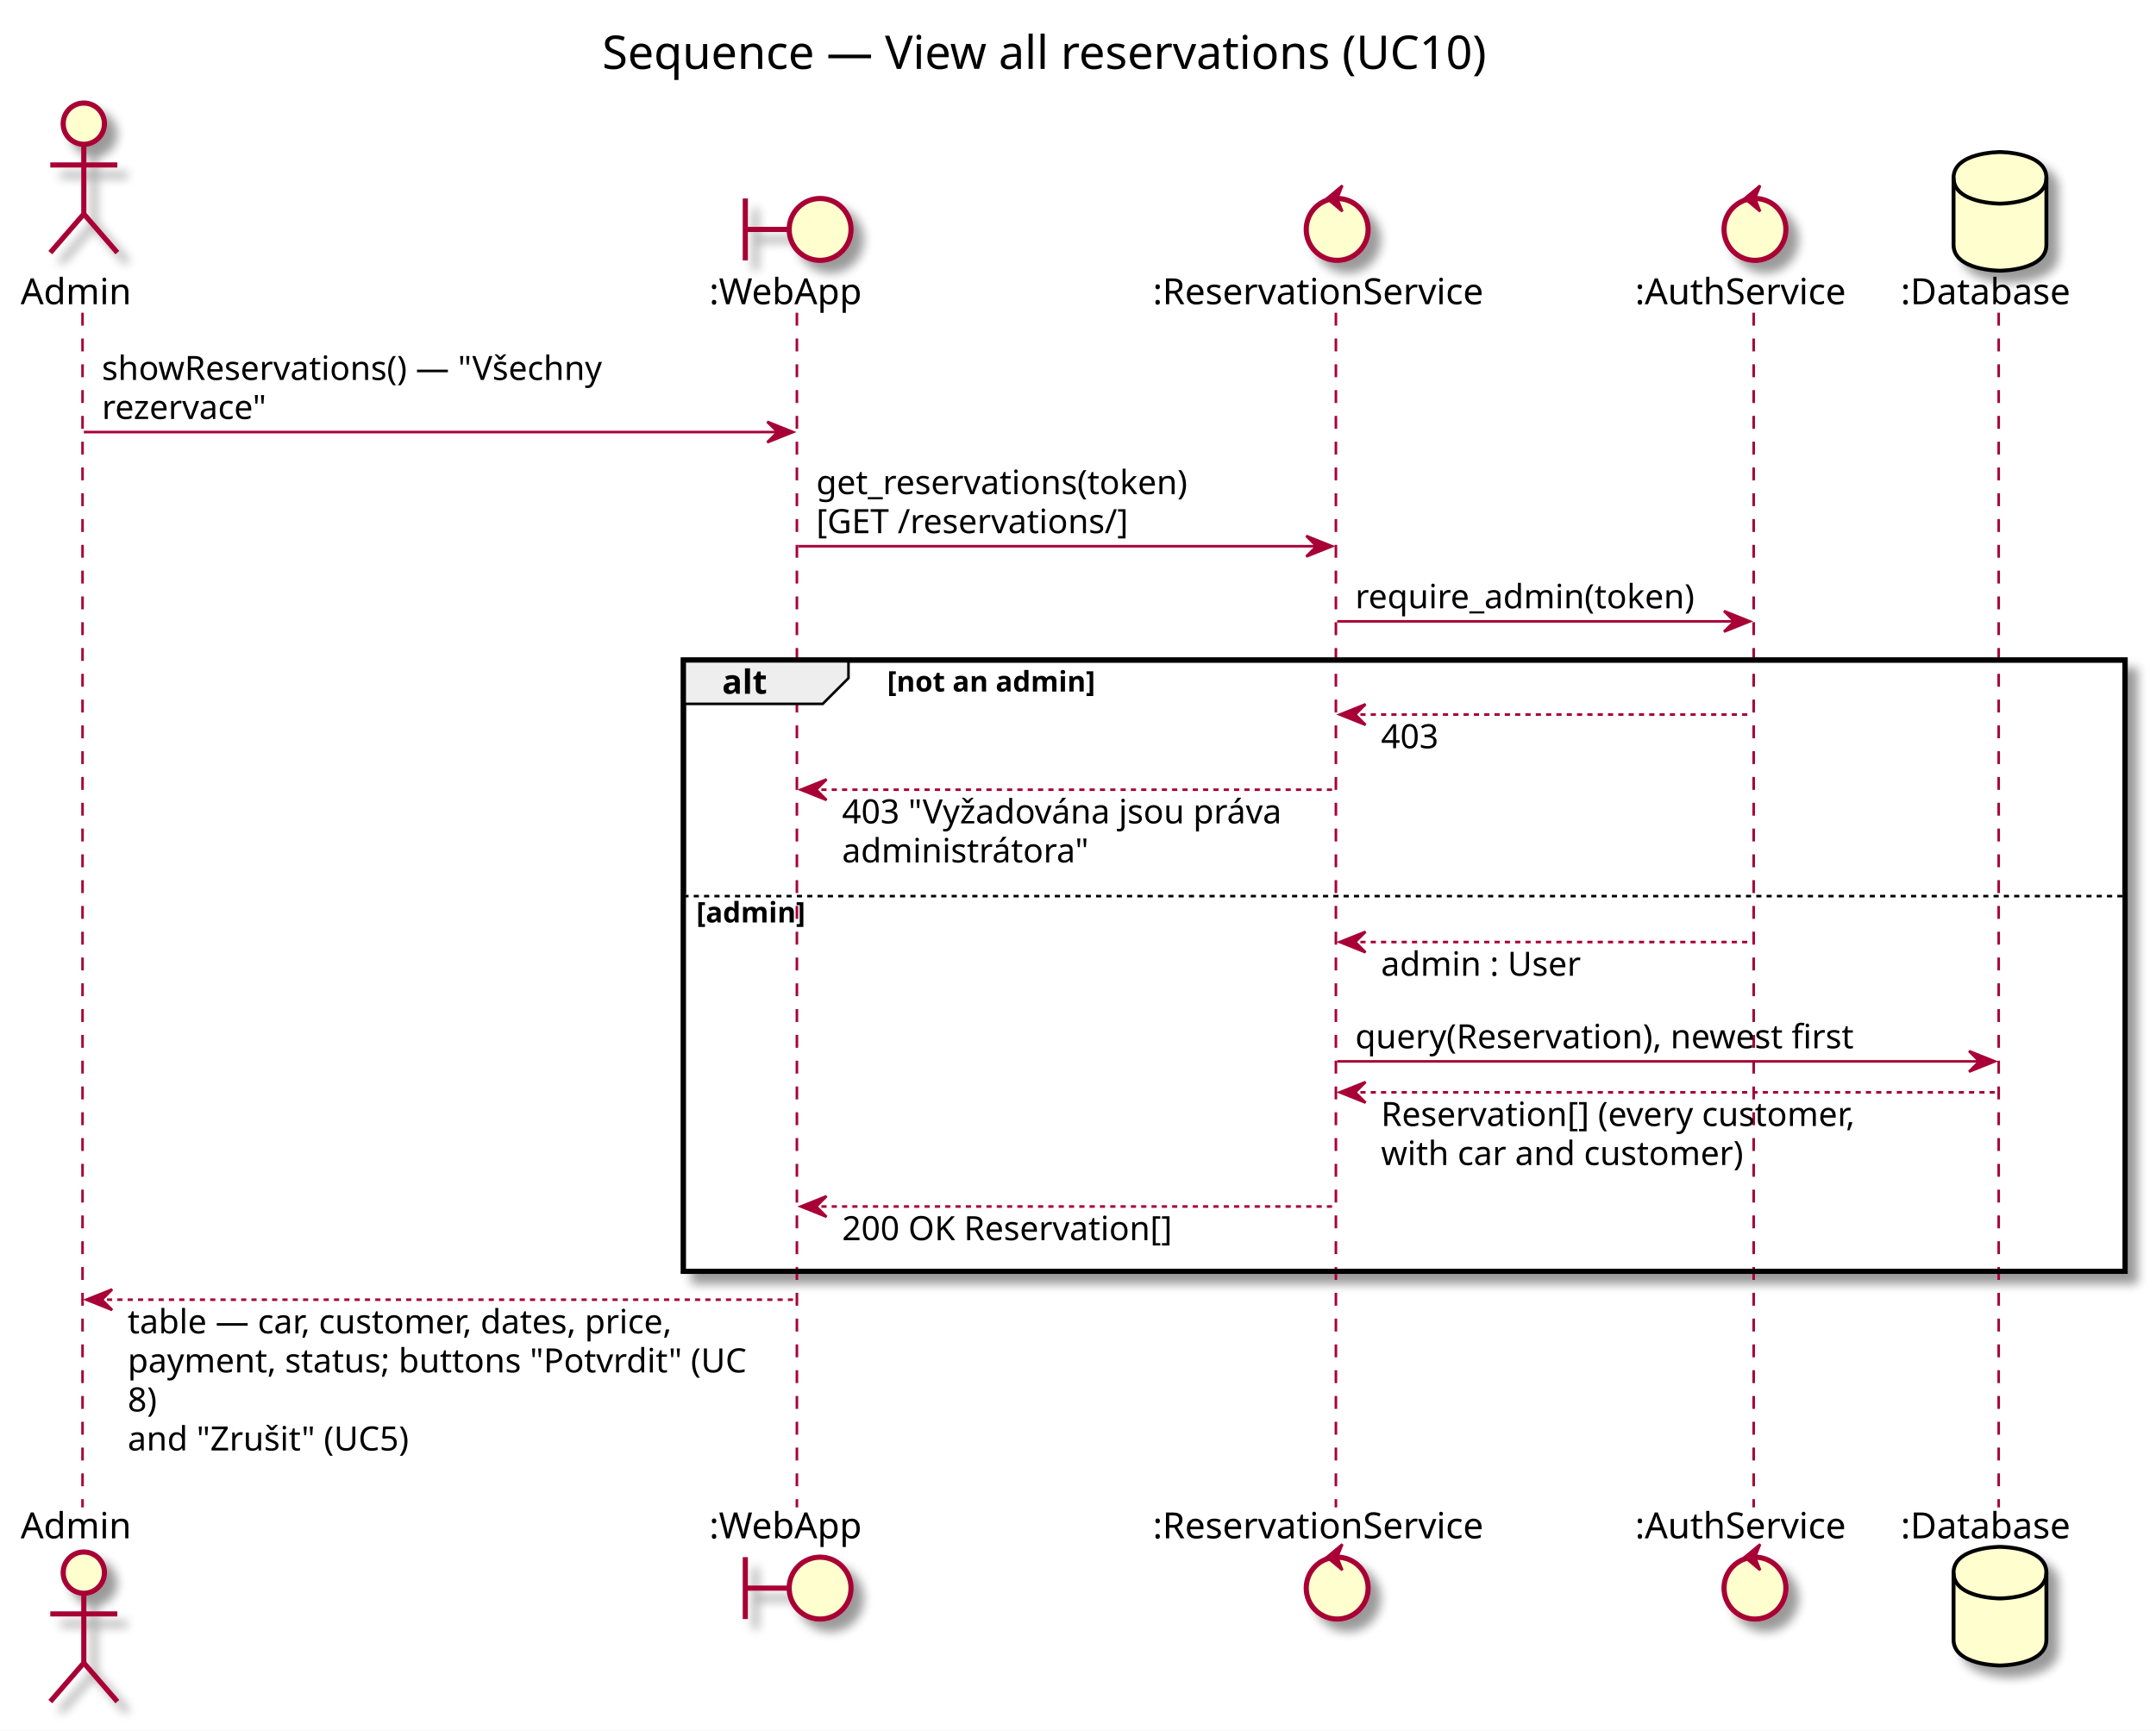
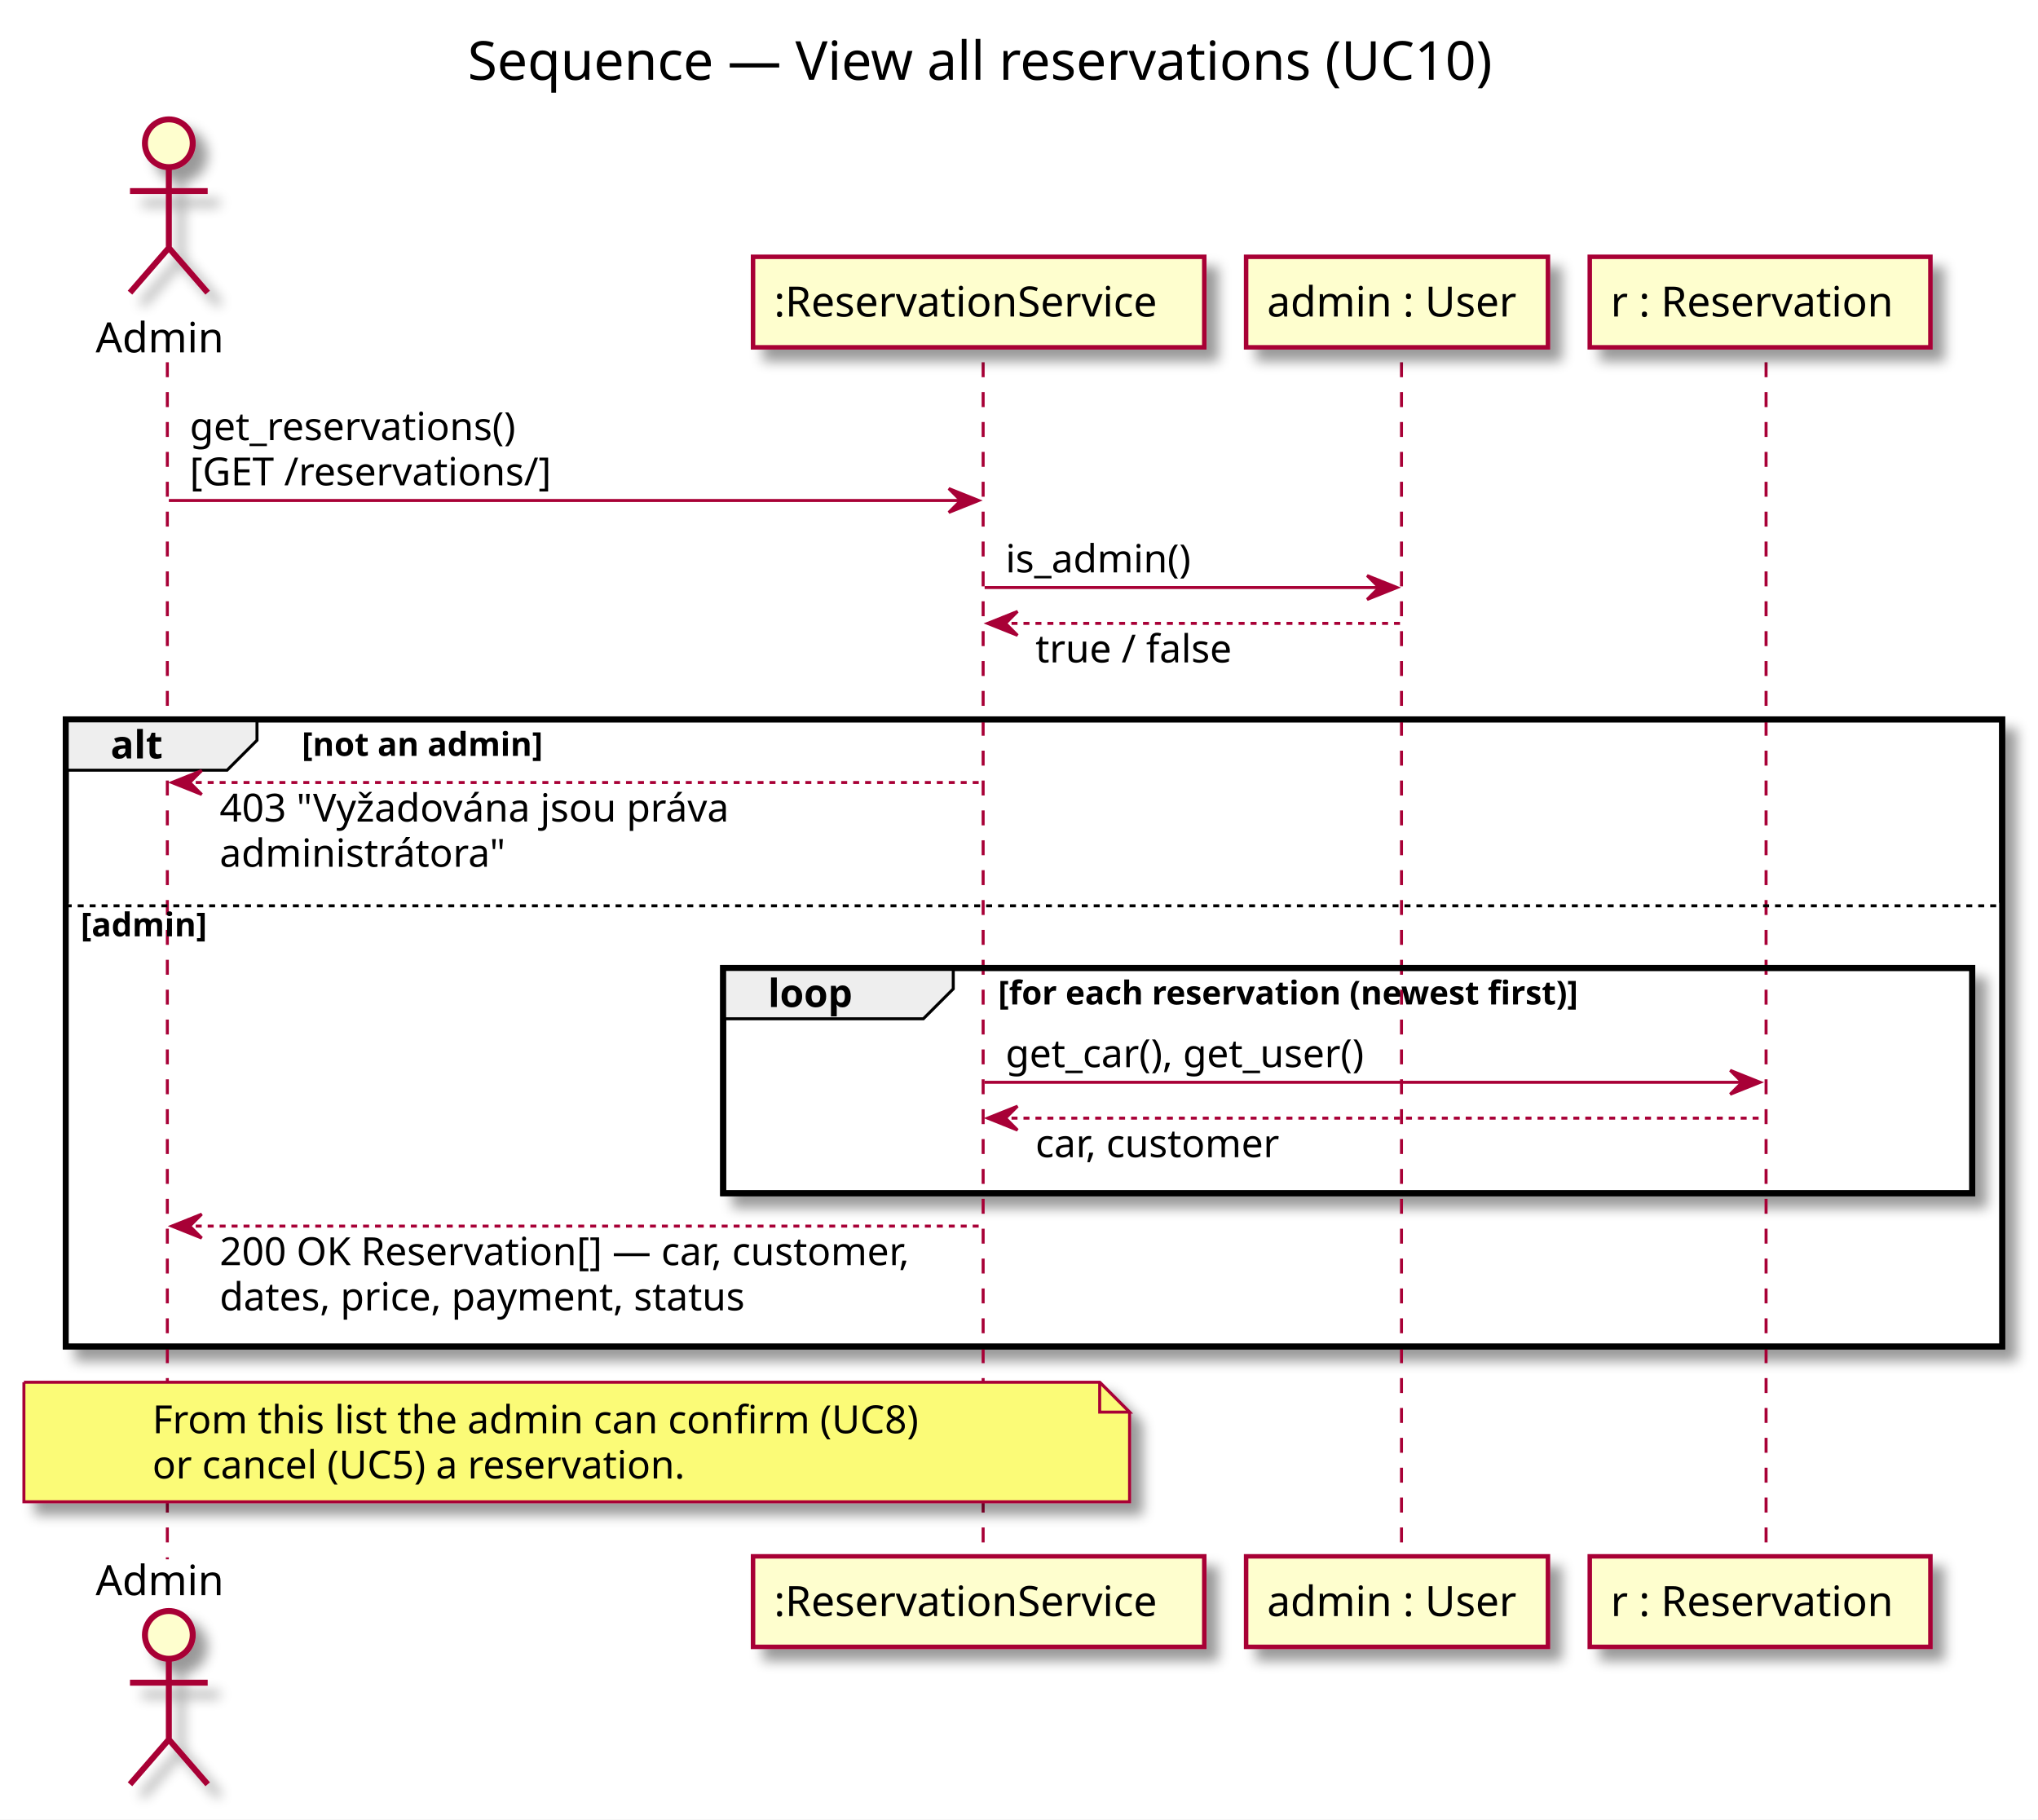
- <svg xmlns="http://www.w3.org/2000/svg" contentScriptType="application/ecmascript" contentStyleType="text/css" height="671px" preserveAspectRatio="none" style="width:836px;height:671px;" version="1.1" viewBox="0 0 836 671" width="836px" zoomAndPan="magnify">
+ <svg xmlns="http://www.w3.org/2000/svg" contentScriptType="application/ecmascript" contentStyleType="text/css" height="609px" preserveAspectRatio="none" style="width:682px;height:609px;" version="1.1" viewBox="0 0 682 609" width="682px" zoomAndPan="magnify">
  <rect width="100%" height="100%" fill="white" />
  <defs>
-     <filter height="300%" id="f3o8kz0b66a29" width="300%" x="-1" y="-1">
+     <filter height="300%" id="fc08ng52sjrwc" width="300%" x="-1" y="-1">
      <feGaussianBlur result="blurOut" stdDeviation="2.0" />
      <feColorMatrix in="blurOut" result="blurOut2" type="matrix" values="0 0 0 0 0 0 0 0 0 0 0 0 0 0 0 0 0 0 .4 0" />
      <feOffset dx="4.0" dy="4.0" in="blurOut2" result="blurOut3" />
      <feBlend in="SourceGraphic" in2="blurOut3" mode="normal" />
    </filter>
  </defs>
  <g>
-     <text fill="#000000" font-family="sans-serif" font-size="18" lengthAdjust="spacingAndGlyphs" textLength="370" x="233.5" y="26.708">Sequence — View all reservations (UC10)</text>
-     <rect fill="#FFFFFF" filter="url(#f3o8kz0b66a29)" height="237" style="stroke: #000000; stroke-width: 2.0;" width="559" x="265" y="255.914" />
-     <rect fill="#FFFFFF" height="146.469" style="stroke: none; stroke-width: 1.0;" width="559" x="265" y="346.445" />
-     <line style="stroke: #A80036; stroke-width: 1.0; stroke-dasharray: 5.0,5.0;" x1="32" x2="32" y1="121.25" y2="584.445" />
-     <line style="stroke: #A80036; stroke-width: 1.0; stroke-dasharray: 5.0,5.0;" x1="309" x2="309" y1="121.25" y2="584.445" />
-     <line style="stroke: #A80036; stroke-width: 1.0; stroke-dasharray: 5.0,5.0;" x1="518" x2="518" y1="121.25" y2="584.445" />
-     <line style="stroke: #A80036; stroke-width: 1.0; stroke-dasharray: 5.0,5.0;" x1="680" x2="680" y1="121.25" y2="584.445" />
-     <line style="stroke: #A80036; stroke-width: 1.0; stroke-dasharray: 5.0,5.0;" x1="775" x2="775" y1="121.25" y2="584.445" />
-     <text fill="#000000" font-family="sans-serif" font-size="14" lengthAdjust="spacingAndGlyphs" textLength="43" x="8" y="117.948">Admin</text>
-     <ellipse cx="32.5" cy="47.953" fill="#FEFECE" filter="url(#f3o8kz0b66a29)" rx="8" ry="8" style="stroke: #A80036; stroke-width: 2.0;" />
-     <path d="M32.5,55.953 L32.5,82.953 M19.5,63.953 L45.5,63.953 M32.5,82.953 L19.5,97.953 M32.5,82.953 L45.5,97.953 " fill="none" filter="url(#f3o8kz0b66a29)" style="stroke: #A80036; stroke-width: 2.0;" />
-     <text fill="#000000" font-family="sans-serif" font-size="14" lengthAdjust="spacingAndGlyphs" textLength="43" x="8" y="596.44">Admin</text>
-     <ellipse cx="32.5" cy="609.742" fill="#FEFECE" filter="url(#f3o8kz0b66a29)" rx="8" ry="8" style="stroke: #A80036; stroke-width: 2.0;" />
-     <path d="M32.5,617.742 L32.5,644.742 M19.5,625.742 L45.5,625.742 M32.5,644.742 L19.5,659.742 M32.5,644.742 L45.5,659.742 " fill="none" filter="url(#f3o8kz0b66a29)" style="stroke: #A80036; stroke-width: 2.0;" />
-     <text fill="#000000" font-family="sans-serif" font-size="14" lengthAdjust="spacingAndGlyphs" textLength="63" x="275" y="117.948">:WebApp</text>
-     <path d="M289,76.953 L289,100.953 M289,88.953 L306,88.953 " fill="none" filter="url(#f3o8kz0b66a29)" style="stroke: #A80036; stroke-width: 2.0;" />
-     <ellipse cx="318" cy="88.953" fill="#FEFECE" filter="url(#f3o8kz0b66a29)" rx="12" ry="12" style="stroke: #A80036; stroke-width: 2.0;" />
-     <text fill="#000000" font-family="sans-serif" font-size="14" lengthAdjust="spacingAndGlyphs" textLength="63" x="275" y="596.44">:WebApp</text>
-     <path d="M289,603.742 L289,627.742 M289,615.742 L306,615.742 " fill="none" filter="url(#f3o8kz0b66a29)" style="stroke: #A80036; stroke-width: 2.0;" />
-     <ellipse cx="318" cy="615.742" fill="#FEFECE" filter="url(#f3o8kz0b66a29)" rx="12" ry="12" style="stroke: #A80036; stroke-width: 2.0;" />
-     <text fill="#000000" font-family="sans-serif" font-size="14" lengthAdjust="spacingAndGlyphs" textLength="137" x="447" y="117.948">:ReservationService</text>
-     <ellipse cx="518.5" cy="88.953" fill="#FEFECE" filter="url(#f3o8kz0b66a29)" rx="12" ry="12" style="stroke: #A80036; stroke-width: 2.0;" />
-     <polygon fill="#A80036" points="514.5,76.953,520.5,71.953,518.5,76.953,520.5,81.953,514.5,76.953" style="stroke: #A80036; stroke-width: 1.0;" />
-     <text fill="#000000" font-family="sans-serif" font-size="14" lengthAdjust="spacingAndGlyphs" textLength="137" x="447" y="596.44">:ReservationService</text>
-     <ellipse cx="518.5" cy="615.742" fill="#FEFECE" filter="url(#f3o8kz0b66a29)" rx="12" ry="12" style="stroke: #A80036; stroke-width: 2.0;" />
-     <polygon fill="#A80036" points="514.5,603.742,520.5,598.742,518.5,603.742,520.5,608.742,514.5,603.742" style="stroke: #A80036; stroke-width: 1.0;" />
-     <text fill="#000000" font-family="sans-serif" font-size="14" lengthAdjust="spacingAndGlyphs" textLength="87" x="634" y="117.948">:AuthService</text>
-     <ellipse cx="680.5" cy="88.953" fill="#FEFECE" filter="url(#f3o8kz0b66a29)" rx="12" ry="12" style="stroke: #A80036; stroke-width: 2.0;" />
-     <polygon fill="#A80036" points="676.5,76.953,682.5,71.953,680.5,76.953,682.5,81.953,676.5,76.953" style="stroke: #A80036; stroke-width: 1.0;" />
-     <text fill="#000000" font-family="sans-serif" font-size="14" lengthAdjust="spacingAndGlyphs" textLength="87" x="634" y="596.44">:AuthService</text>
-     <ellipse cx="680.5" cy="615.742" fill="#FEFECE" filter="url(#f3o8kz0b66a29)" rx="12" ry="12" style="stroke: #A80036; stroke-width: 2.0;" />
-     <polygon fill="#A80036" points="676.5,603.742,682.5,598.742,680.5,603.742,682.5,608.742,676.5,603.742" style="stroke: #A80036; stroke-width: 1.0;" />
-     <text fill="#000000" font-family="sans-serif" font-size="14" lengthAdjust="spacingAndGlyphs" textLength="71" x="737" y="117.948">:Database</text>
-     <path d="M757.5,68.953 C757.5,58.953 775.5,58.953 775.5,58.953 C775.5,58.953 793.5,58.953 793.5,68.953 L793.5,94.953 C793.5,104.953 775.5,104.953 775.5,104.953 C775.5,104.953 757.5,104.953 757.5,94.953 L757.5,68.953 " fill="#FEFECE" filter="url(#f3o8kz0b66a29)" style="stroke: #000000; stroke-width: 1.5;" />
-     <path d="M757.5,68.953 C757.5,78.953 775.5,78.953 775.5,78.953 C775.5,78.953 793.5,78.953 793.5,68.953 " fill="none" style="stroke: #000000; stroke-width: 1.5;" />
-     <text fill="#000000" font-family="sans-serif" font-size="14" lengthAdjust="spacingAndGlyphs" textLength="71" x="737" y="596.44">:Database</text>
-     <path d="M757.5,609.742 C757.5,599.742 775.5,599.742 775.5,599.742 C775.5,599.742 793.5,599.742 793.5,609.742 L793.5,635.742 C793.5,645.742 775.5,645.742 775.5,645.742 C775.5,645.742 757.5,645.742 757.5,635.742 L757.5,609.742 " fill="#FEFECE" filter="url(#f3o8kz0b66a29)" style="stroke: #000000; stroke-width: 1.5;" />
-     <path d="M757.5,609.742 C757.5,619.742 775.5,619.742 775.5,619.742 C775.5,619.742 793.5,619.742 793.5,609.742 " fill="none" style="stroke: #000000; stroke-width: 1.5;" />
-     <polygon fill="#A80036" points="297.5,163.516,307.5,167.516,297.5,171.516,301.5,167.516" style="stroke: #A80036; stroke-width: 1.0;" />
-     <line style="stroke: #A80036; stroke-width: 1.0;" x1="32.5" x2="303.5" y1="167.516" y2="167.516" />
-     <text fill="#000000" font-family="sans-serif" font-size="13" lengthAdjust="spacingAndGlyphs" textLength="204" x="39.5" y="147.317">showReservations() — "Všechny</text>
-     <text fill="#000000" font-family="sans-serif" font-size="13" lengthAdjust="spacingAndGlyphs" textLength="68" x="39.5" y="162.45">rezervace"</text>
-     <polygon fill="#A80036" points="506.5,207.781,516.5,211.781,506.5,215.781,510.5,211.781" style="stroke: #A80036; stroke-width: 1.0;" />
-     <line style="stroke: #A80036; stroke-width: 1.0;" x1="309.5" x2="512.5" y1="211.781" y2="211.781" />
-     <text fill="#000000" font-family="sans-serif" font-size="13" lengthAdjust="spacingAndGlyphs" textLength="153" x="316.5" y="191.583">get_reservations(token)</text>
-     <text fill="#000000" font-family="sans-serif" font-size="13" lengthAdjust="spacingAndGlyphs" textLength="126" x="316.5" y="206.715">[GET /reservations/]</text>
-     <polygon fill="#A80036" points="668.5,236.914,678.5,240.914,668.5,244.914,672.5,240.914" style="stroke: #A80036; stroke-width: 1.0;" />
-     <line style="stroke: #A80036; stroke-width: 1.0;" x1="518.5" x2="674.5" y1="240.914" y2="240.914" />
-     <text fill="#000000" font-family="sans-serif" font-size="13" lengthAdjust="spacingAndGlyphs" textLength="138" x="525.5" y="235.848">require_admin(token)</text>
-     <path d="M265,255.914 L329,255.914 L329,262.914 L319,272.914 L265,272.914 L265,255.914 " fill="#EEEEEE" style="stroke: #000000; stroke-width: 1.0;" />
-     <rect fill="none" height="237" style="stroke: #000000; stroke-width: 2.0;" width="559" x="265" y="255.914" />
-     <text fill="#000000" font-family="sans-serif" font-size="13" font-weight="bold" lengthAdjust="spacingAndGlyphs" textLength="19" x="280" y="268.981">alt</text>
-     <text fill="#000000" font-family="sans-serif" font-size="11" font-weight="bold" lengthAdjust="spacingAndGlyphs" textLength="94" x="344" y="268.125">[not an admin]</text>
-     <polygon fill="#A80036" points="529.5,273.047,519.5,277.047,529.5,281.047,525.5,277.047" style="stroke: #A80036; stroke-width: 1.0;" />
-     <line style="stroke: #A80036; stroke-width: 1.0; stroke-dasharray: 2.0,2.0;" x1="523.5" x2="679.5" y1="277.047" y2="277.047" />
-     <text fill="#000000" font-family="sans-serif" font-size="13" lengthAdjust="spacingAndGlyphs" textLength="24" x="535.5" y="290.114">403</text>
-     <polygon fill="#A80036" points="320.5,302.18,310.5,306.18,320.5,310.18,316.5,306.18" style="stroke: #A80036; stroke-width: 1.0;" />
-     <line style="stroke: #A80036; stroke-width: 1.0; stroke-dasharray: 2.0,2.0;" x1="314.5" x2="517.5" y1="306.18" y2="306.18" />
-     <text fill="#000000" font-family="sans-serif" font-size="13" lengthAdjust="spacingAndGlyphs" textLength="181" x="326.5" y="319.247">403 "Vyžadována jsou práva</text>
-     <text fill="#000000" font-family="sans-serif" font-size="13" lengthAdjust="spacingAndGlyphs" textLength="99" x="326.5" y="334.379">administrátora"</text>
-     <line style="stroke: #000000; stroke-width: 1.0; stroke-dasharray: 2.0,2.0;" x1="265" x2="824" y1="347.445" y2="347.445" />
-     <text fill="#000000" font-family="sans-serif" font-size="11" font-weight="bold" lengthAdjust="spacingAndGlyphs" textLength="49" x="270" y="357.656">[admin]</text>
-     <polygon fill="#A80036" points="529.5,361.25,519.5,365.25,529.5,369.25,525.5,365.25" style="stroke: #A80036; stroke-width: 1.0;" />
-     <line style="stroke: #A80036; stroke-width: 1.0; stroke-dasharray: 2.0,2.0;" x1="523.5" x2="679.5" y1="365.25" y2="365.25" />
-     <text fill="#000000" font-family="sans-serif" font-size="13" lengthAdjust="spacingAndGlyphs" textLength="82" x="535.5" y="378.317">admin : User</text>
-     <polygon fill="#A80036" points="763.5,407.516,773.5,411.516,763.5,415.516,767.5,411.516" style="stroke: #A80036; stroke-width: 1.0;" />
-     <line style="stroke: #A80036; stroke-width: 1.0;" x1="518.5" x2="769.5" y1="411.516" y2="411.516" />
-     <text fill="#000000" font-family="sans-serif" font-size="13" lengthAdjust="spacingAndGlyphs" textLength="202" x="525.5" y="406.45">query(Reservation), newest first</text>
-     <polygon fill="#A80036" points="529.5,419.516,519.5,423.516,529.5,427.516,525.5,423.516" style="stroke: #A80036; stroke-width: 1.0;" />
-     <line style="stroke: #A80036; stroke-width: 1.0; stroke-dasharray: 2.0,2.0;" x1="523.5" x2="774.5" y1="423.516" y2="423.516" />
-     <text fill="#000000" font-family="sans-serif" font-size="13" lengthAdjust="spacingAndGlyphs" textLength="198" x="535.5" y="436.582">Reservation[] (every customer,</text>
-     <text fill="#000000" font-family="sans-serif" font-size="13" lengthAdjust="spacingAndGlyphs" textLength="147" x="535.5" y="451.715">with car and customer)</text>
-     <polygon fill="#A80036" points="320.5,463.781,310.5,467.781,320.5,471.781,316.5,467.781" style="stroke: #A80036; stroke-width: 1.0;" />
-     <line style="stroke: #A80036; stroke-width: 1.0; stroke-dasharray: 2.0,2.0;" x1="314.5" x2="517.5" y1="467.781" y2="467.781" />
-     <text fill="#000000" font-family="sans-serif" font-size="13" lengthAdjust="spacingAndGlyphs" textLength="135" x="326.5" y="480.848">200 OK Reservation[]</text>
-     <polygon fill="#A80036" points="43.5,499.914,33.5,503.914,43.5,507.914,39.5,503.914" style="stroke: #A80036; stroke-width: 1.0;" />
-     <line style="stroke: #A80036; stroke-width: 1.0; stroke-dasharray: 2.0,2.0;" x1="37.5" x2="308.5" y1="503.914" y2="503.914" />
-     <text fill="#000000" font-family="sans-serif" font-size="13" lengthAdjust="spacingAndGlyphs" textLength="229" x="49.5" y="516.981">table — car, customer, dates, price,</text>
-     <text fill="#000000" font-family="sans-serif" font-size="13" lengthAdjust="spacingAndGlyphs" textLength="253" x="49.5" y="532.114">payment, status; buttons "Potvrdit" (UC</text>
-     <text fill="#000000" font-family="sans-serif" font-size="13" lengthAdjust="spacingAndGlyphs" textLength="13" x="49.5" y="547.247">8)</text>
-     <text fill="#000000" font-family="sans-serif" font-size="13" lengthAdjust="spacingAndGlyphs" textLength="117" x="49.5" y="562.379">and "Zrušit" (UC5)</text>
+     <text fill="#000000" font-family="sans-serif" font-size="18" lengthAdjust="spacingAndGlyphs" textLength="370" x="156.5" y="26.708">Sequence — View all reservations (UC10)</text>
+     <rect fill="#FFFFFF" filter="url(#fc08ng52sjrwc)" height="209.867" style="stroke: #000000; stroke-width: 2.0;" width="648" x="22" y="240.781" />
+     <rect fill="#FFFFFF" height="148.469" style="stroke: none; stroke-width: 1.0;" width="648" x="22" y="302.18" />
+     <rect fill="#FFFFFF" filter="url(#fc08ng52sjrwc)" height="75.398" style="stroke: #000000; stroke-width: 2.0;" width="418" x="242" y="323.984" />
+     <line style="stroke: #A80036; stroke-width: 1.0; stroke-dasharray: 5.0,5.0;" x1="56" x2="56" y1="121.25" y2="521.914" />
+     <line style="stroke: #A80036; stroke-width: 1.0; stroke-dasharray: 5.0,5.0;" x1="329" x2="329" y1="121.25" y2="521.914" />
+     <line style="stroke: #A80036; stroke-width: 1.0; stroke-dasharray: 5.0,5.0;" x1="469" x2="469" y1="121.25" y2="521.914" />
+     <line style="stroke: #A80036; stroke-width: 1.0; stroke-dasharray: 5.0,5.0;" x1="591" x2="591" y1="121.25" y2="521.914" />
+     <text fill="#000000" font-family="sans-serif" font-size="14" lengthAdjust="spacingAndGlyphs" textLength="43" x="32" y="117.948">Admin</text>
+     <ellipse cx="56.5" cy="47.953" fill="#FEFECE" filter="url(#fc08ng52sjrwc)" rx="8" ry="8" style="stroke: #A80036; stroke-width: 2.0;" />
+     <path d="M56.5,55.953 L56.5,82.953 M43.5,63.953 L69.5,63.953 M56.5,82.953 L43.5,97.953 M56.5,82.953 L69.5,97.953 " fill="none" filter="url(#fc08ng52sjrwc)" style="stroke: #A80036; stroke-width: 2.0;" />
+     <text fill="#000000" font-family="sans-serif" font-size="14" lengthAdjust="spacingAndGlyphs" textLength="43" x="32" y="533.909">Admin</text>
+     <ellipse cx="56.5" cy="547.211" fill="#FEFECE" filter="url(#fc08ng52sjrwc)" rx="8" ry="8" style="stroke: #A80036; stroke-width: 2.0;" />
+     <path d="M56.5,555.211 L56.5,582.211 M43.5,563.211 L69.5,563.211 M56.5,582.211 L43.5,597.211 M56.5,582.211 L69.5,597.211 " fill="none" filter="url(#fc08ng52sjrwc)" style="stroke: #A80036; stroke-width: 2.0;" />
+     <rect fill="#FEFECE" filter="url(#fc08ng52sjrwc)" height="30.297" style="stroke: #A80036; stroke-width: 1.5;" width="151" x="252" y="85.953" />
+     <text fill="#000000" font-family="sans-serif" font-size="14" lengthAdjust="spacingAndGlyphs" textLength="137" x="259" y="105.948">:ReservationService</text>
+     <rect fill="#FEFECE" filter="url(#fc08ng52sjrwc)" height="30.297" style="stroke: #A80036; stroke-width: 1.5;" width="151" x="252" y="520.914" />
+     <text fill="#000000" font-family="sans-serif" font-size="14" lengthAdjust="spacingAndGlyphs" textLength="137" x="259" y="540.909">:ReservationService</text>
+     <rect fill="#FEFECE" filter="url(#fc08ng52sjrwc)" height="30.297" style="stroke: #A80036; stroke-width: 1.5;" width="101" x="417" y="85.953" />
+     <text fill="#000000" font-family="sans-serif" font-size="14" lengthAdjust="spacingAndGlyphs" textLength="87" x="424" y="105.948">admin : User</text>
+     <rect fill="#FEFECE" filter="url(#fc08ng52sjrwc)" height="30.297" style="stroke: #A80036; stroke-width: 1.5;" width="101" x="417" y="520.914" />
+     <text fill="#000000" font-family="sans-serif" font-size="14" lengthAdjust="spacingAndGlyphs" textLength="87" x="424" y="540.909">admin : User</text>
+     <rect fill="#FEFECE" filter="url(#fc08ng52sjrwc)" height="30.297" style="stroke: #A80036; stroke-width: 1.5;" width="114" x="532" y="85.953" />
+     <text fill="#000000" font-family="sans-serif" font-size="14" lengthAdjust="spacingAndGlyphs" textLength="100" x="539" y="105.948">r : Reservation</text>
+     <rect fill="#FEFECE" filter="url(#fc08ng52sjrwc)" height="30.297" style="stroke: #A80036; stroke-width: 1.5;" width="114" x="532" y="520.914" />
+     <text fill="#000000" font-family="sans-serif" font-size="14" lengthAdjust="spacingAndGlyphs" textLength="100" x="539" y="540.909">r : Reservation</text>
+     <polygon fill="#A80036" points="317.5,163.516,327.5,167.516,317.5,171.516,321.5,167.516" style="stroke: #A80036; stroke-width: 1.0;" />
+     <line style="stroke: #A80036; stroke-width: 1.0;" x1="56.5" x2="323.5" y1="167.516" y2="167.516" />
+     <text fill="#000000" font-family="sans-serif" font-size="13" lengthAdjust="spacingAndGlyphs" textLength="117" x="63.5" y="147.317">get_reservations()</text>
+     <text fill="#000000" font-family="sans-serif" font-size="13" lengthAdjust="spacingAndGlyphs" textLength="126" x="63.5" y="162.45">[GET /reservations/]</text>
+     <polygon fill="#A80036" points="457.5,192.648,467.5,196.648,457.5,200.648,461.5,196.648" style="stroke: #A80036; stroke-width: 1.0;" />
+     <line style="stroke: #A80036; stroke-width: 1.0;" x1="329.5" x2="463.5" y1="196.648" y2="196.648" />
+     <text fill="#000000" font-family="sans-serif" font-size="13" lengthAdjust="spacingAndGlyphs" textLength="67" x="336.5" y="191.583">is_admin()</text>
+     <polygon fill="#A80036" points="340.5,204.648,330.5,208.648,340.5,212.648,336.5,208.648" style="stroke: #A80036; stroke-width: 1.0;" />
+     <line style="stroke: #A80036; stroke-width: 1.0; stroke-dasharray: 2.0,2.0;" x1="334.5" x2="468.5" y1="208.648" y2="208.648" />
+     <text fill="#000000" font-family="sans-serif" font-size="13" lengthAdjust="spacingAndGlyphs" textLength="68" x="346.5" y="221.715">true / false</text>
+     <path d="M22,240.781 L86,240.781 L86,247.781 L76,257.781 L22,257.781 L22,240.781 " fill="#EEEEEE" style="stroke: #000000; stroke-width: 1.0;" />
+     <rect fill="none" height="209.867" style="stroke: #000000; stroke-width: 2.0;" width="648" x="22" y="240.781" />
+     <text fill="#000000" font-family="sans-serif" font-size="13" font-weight="bold" lengthAdjust="spacingAndGlyphs" textLength="19" x="37" y="253.848">alt</text>
+     <text fill="#000000" font-family="sans-serif" font-size="11" font-weight="bold" lengthAdjust="spacingAndGlyphs" textLength="94" x="101" y="252.992">[not an admin]</text>
+     <polygon fill="#A80036" points="67.5,257.914,57.5,261.914,67.5,265.914,63.5,261.914" style="stroke: #A80036; stroke-width: 1.0;" />
+     <line style="stroke: #A80036; stroke-width: 1.0; stroke-dasharray: 2.0,2.0;" x1="61.5" x2="328.5" y1="261.914" y2="261.914" />
+     <text fill="#000000" font-family="sans-serif" font-size="13" lengthAdjust="spacingAndGlyphs" textLength="181" x="73.5" y="274.981">403 "Vyžadována jsou práva</text>
+     <text fill="#000000" font-family="sans-serif" font-size="13" lengthAdjust="spacingAndGlyphs" textLength="99" x="73.5" y="290.114">administrátora"</text>
+     <line style="stroke: #000000; stroke-width: 1.0; stroke-dasharray: 2.0,2.0;" x1="22" x2="670" y1="303.18" y2="303.18" />
+     <text fill="#000000" font-family="sans-serif" font-size="11" font-weight="bold" lengthAdjust="spacingAndGlyphs" textLength="49" x="27" y="313.39">[admin]</text>
+     <path d="M242,323.984 L319,323.984 L319,330.984 L309,340.984 L242,340.984 L242,323.984 " fill="#EEEEEE" style="stroke: #000000; stroke-width: 1.0;" />
+     <rect fill="none" height="75.398" style="stroke: #000000; stroke-width: 2.0;" width="418" x="242" y="323.984" />
+     <text fill="#000000" font-family="sans-serif" font-size="13" font-weight="bold" lengthAdjust="spacingAndGlyphs" textLength="32" x="257" y="337.051">loop</text>
+     <text fill="#000000" font-family="sans-serif" font-size="11" font-weight="bold" lengthAdjust="spacingAndGlyphs" textLength="231" x="334" y="336.195">[for each reservation (newest first)]</text>
+     <polygon fill="#A80036" points="579,358.25,589,362.25,579,366.25,583,362.25" style="stroke: #A80036; stroke-width: 1.0;" />
+     <line style="stroke: #A80036; stroke-width: 1.0;" x1="329.5" x2="585" y1="362.25" y2="362.25" />
+     <text fill="#000000" font-family="sans-serif" font-size="13" lengthAdjust="spacingAndGlyphs" textLength="132" x="336.5" y="357.184">get_car(), get_user()</text>
+     <polygon fill="#A80036" points="340.5,370.25,330.5,374.25,340.5,378.25,336.5,374.25" style="stroke: #A80036; stroke-width: 1.0;" />
+     <line style="stroke: #A80036; stroke-width: 1.0; stroke-dasharray: 2.0,2.0;" x1="334.5" x2="590" y1="374.25" y2="374.25" />
+     <text fill="#000000" font-family="sans-serif" font-size="13" lengthAdjust="spacingAndGlyphs" textLength="89" x="346.5" y="387.317">car, customer</text>
+     <polygon fill="#A80036" points="67.5,406.383,57.5,410.383,67.5,414.383,63.5,410.383" style="stroke: #A80036; stroke-width: 1.0;" />
+     <line style="stroke: #A80036; stroke-width: 1.0; stroke-dasharray: 2.0,2.0;" x1="61.5" x2="328.5" y1="410.383" y2="410.383" />
+     <text fill="#000000" font-family="sans-serif" font-size="13" lengthAdjust="spacingAndGlyphs" textLength="249" x="73.5" y="423.45">200 OK Reservation[] — car, customer,</text>
+     <text fill="#000000" font-family="sans-serif" font-size="13" lengthAdjust="spacingAndGlyphs" textLength="188" x="73.5" y="438.582">dates, price, payment, status</text>
+     <path d="M8,462.648 L8,502.648 L378,502.648 L378,472.648 L368,462.648 L8,462.648 " fill="#FBFB77" filter="url(#fc08ng52sjrwc)" style="stroke: #A80036; stroke-width: 1.0;" />
+     <path d="M368,462.648 L368,472.648 L378,472.648 L368,462.648 " fill="#FBFB77" style="stroke: #A80036; stroke-width: 1.0;" />
+     <text fill="#000000" font-family="sans-serif" font-size="13" lengthAdjust="spacingAndGlyphs" textLength="271" x="51" y="479.715">From this list the admin can confirm (UC8)</text>
+     <text fill="#000000" font-family="sans-serif" font-size="13" lengthAdjust="spacingAndGlyphs" textLength="191" x="51" y="494.848">or cancel (UC5) a reservation.</text>
  </g>
</svg>
